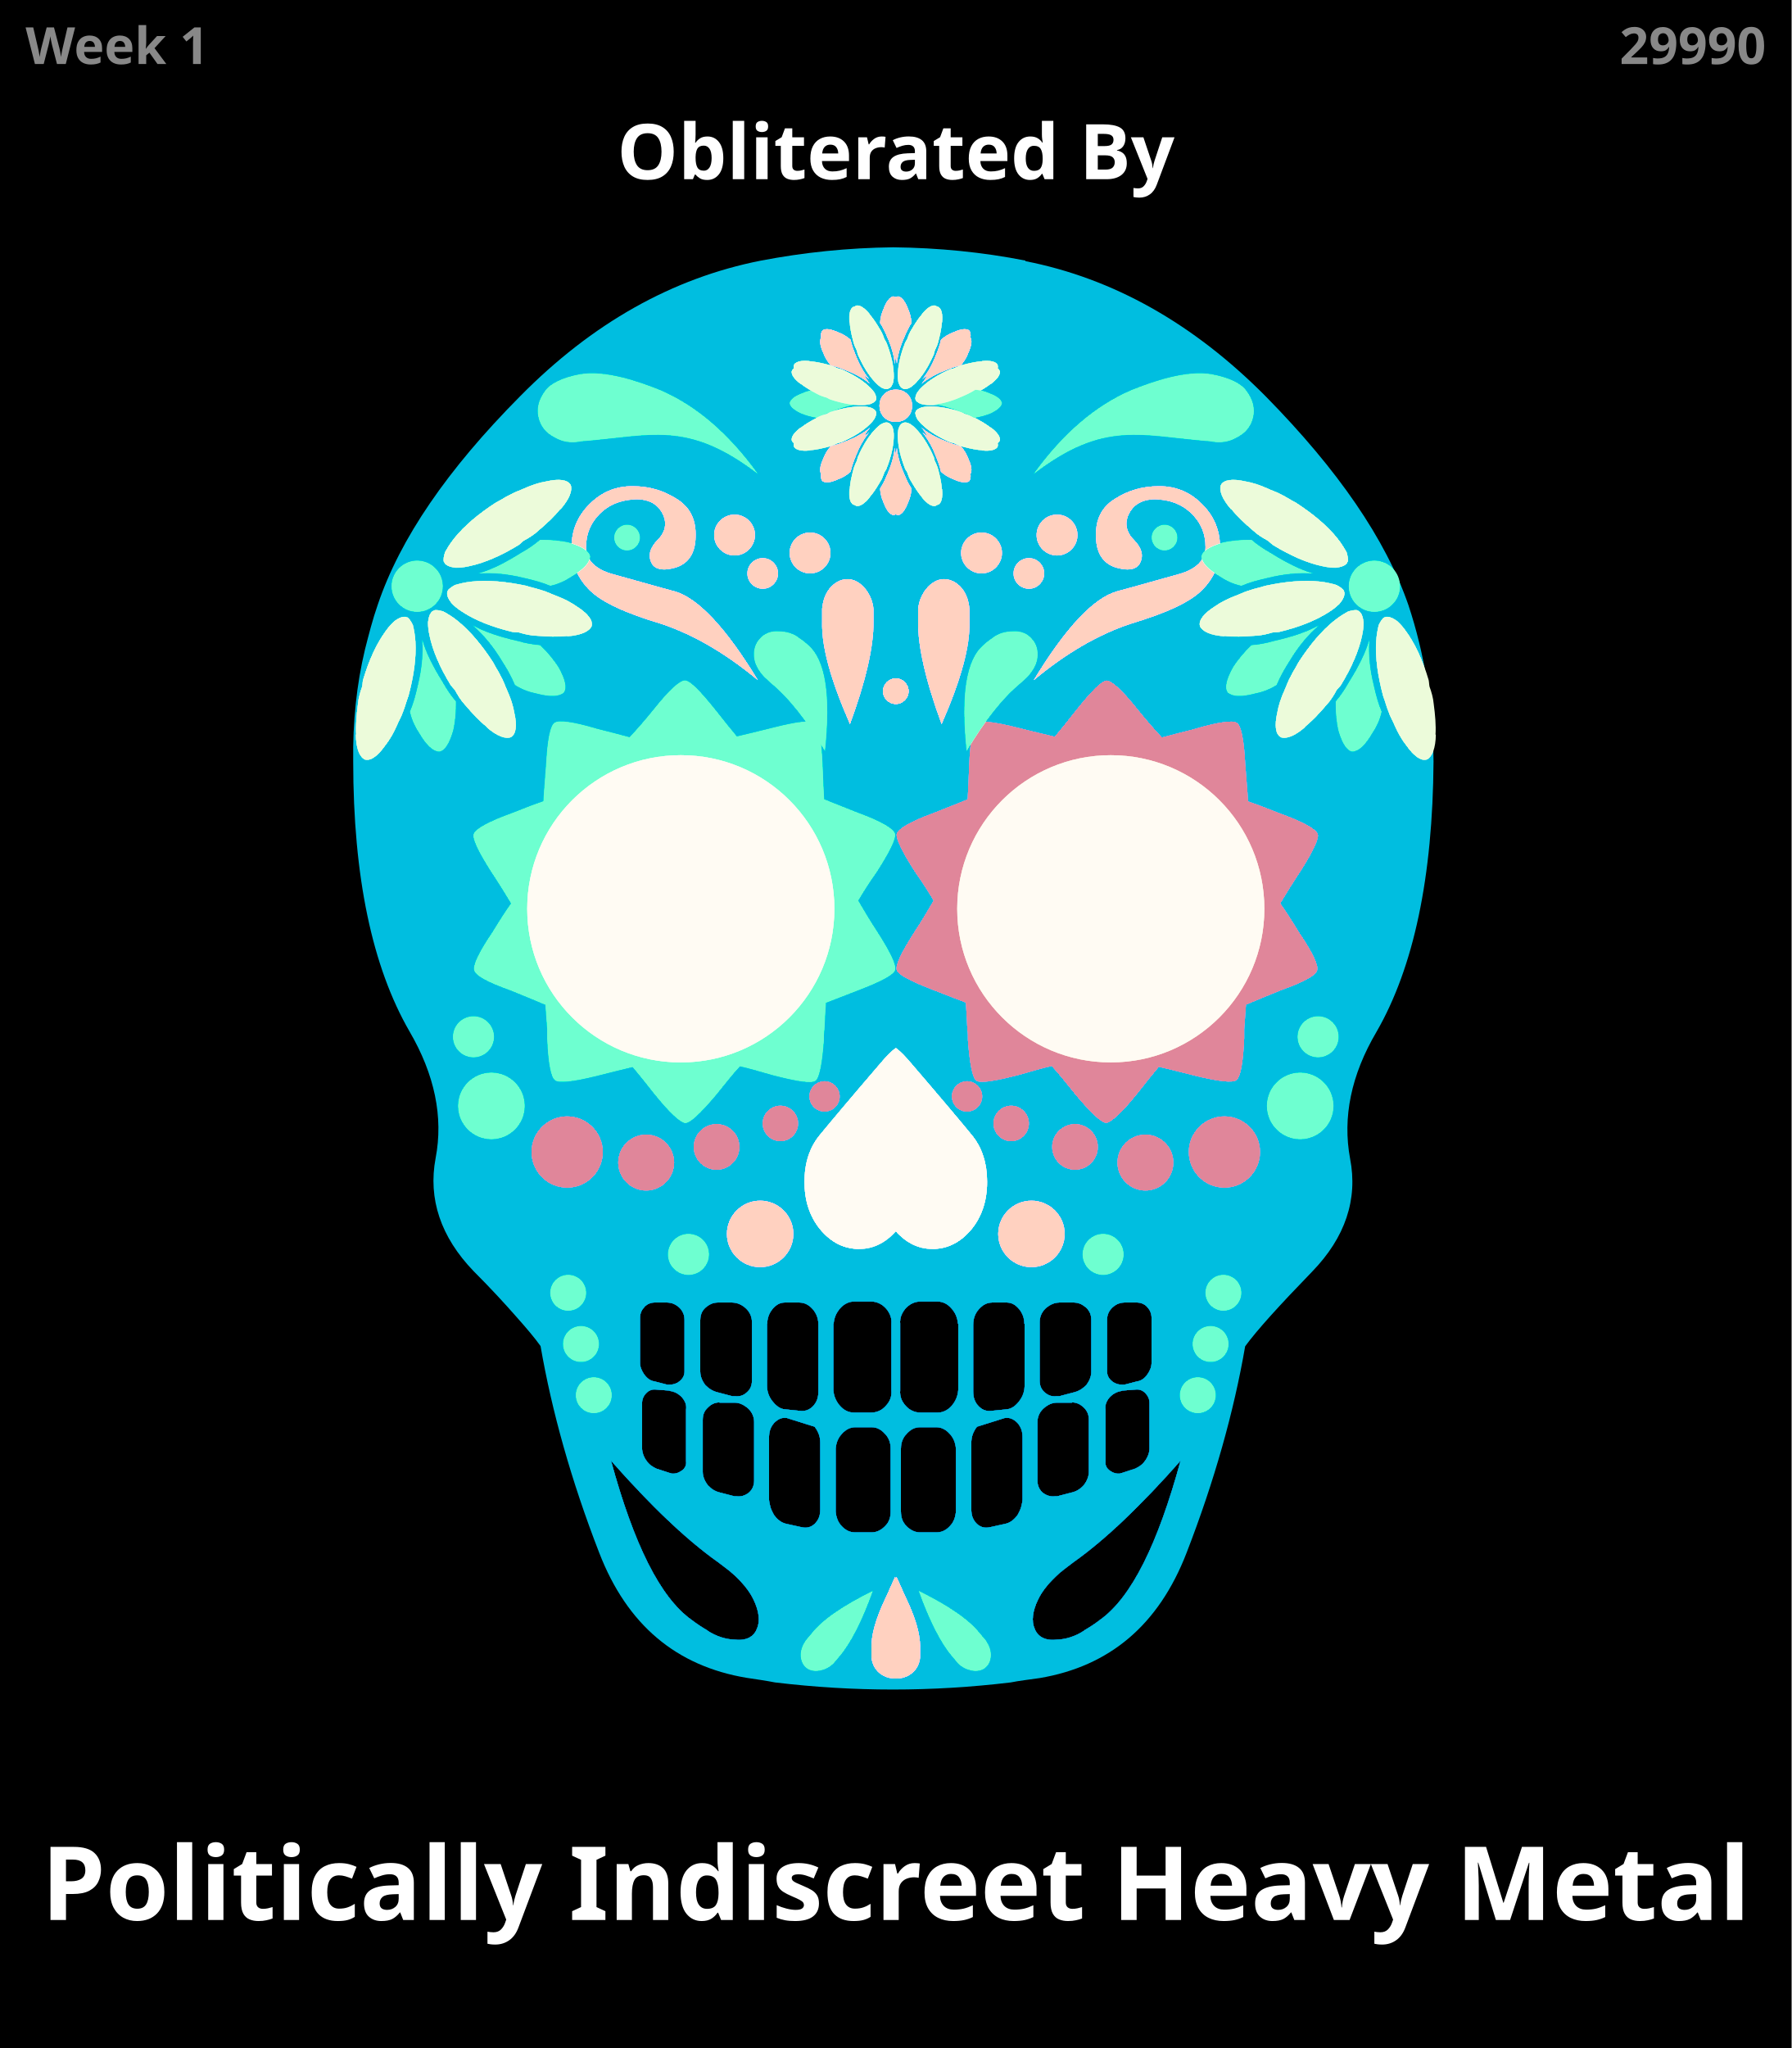
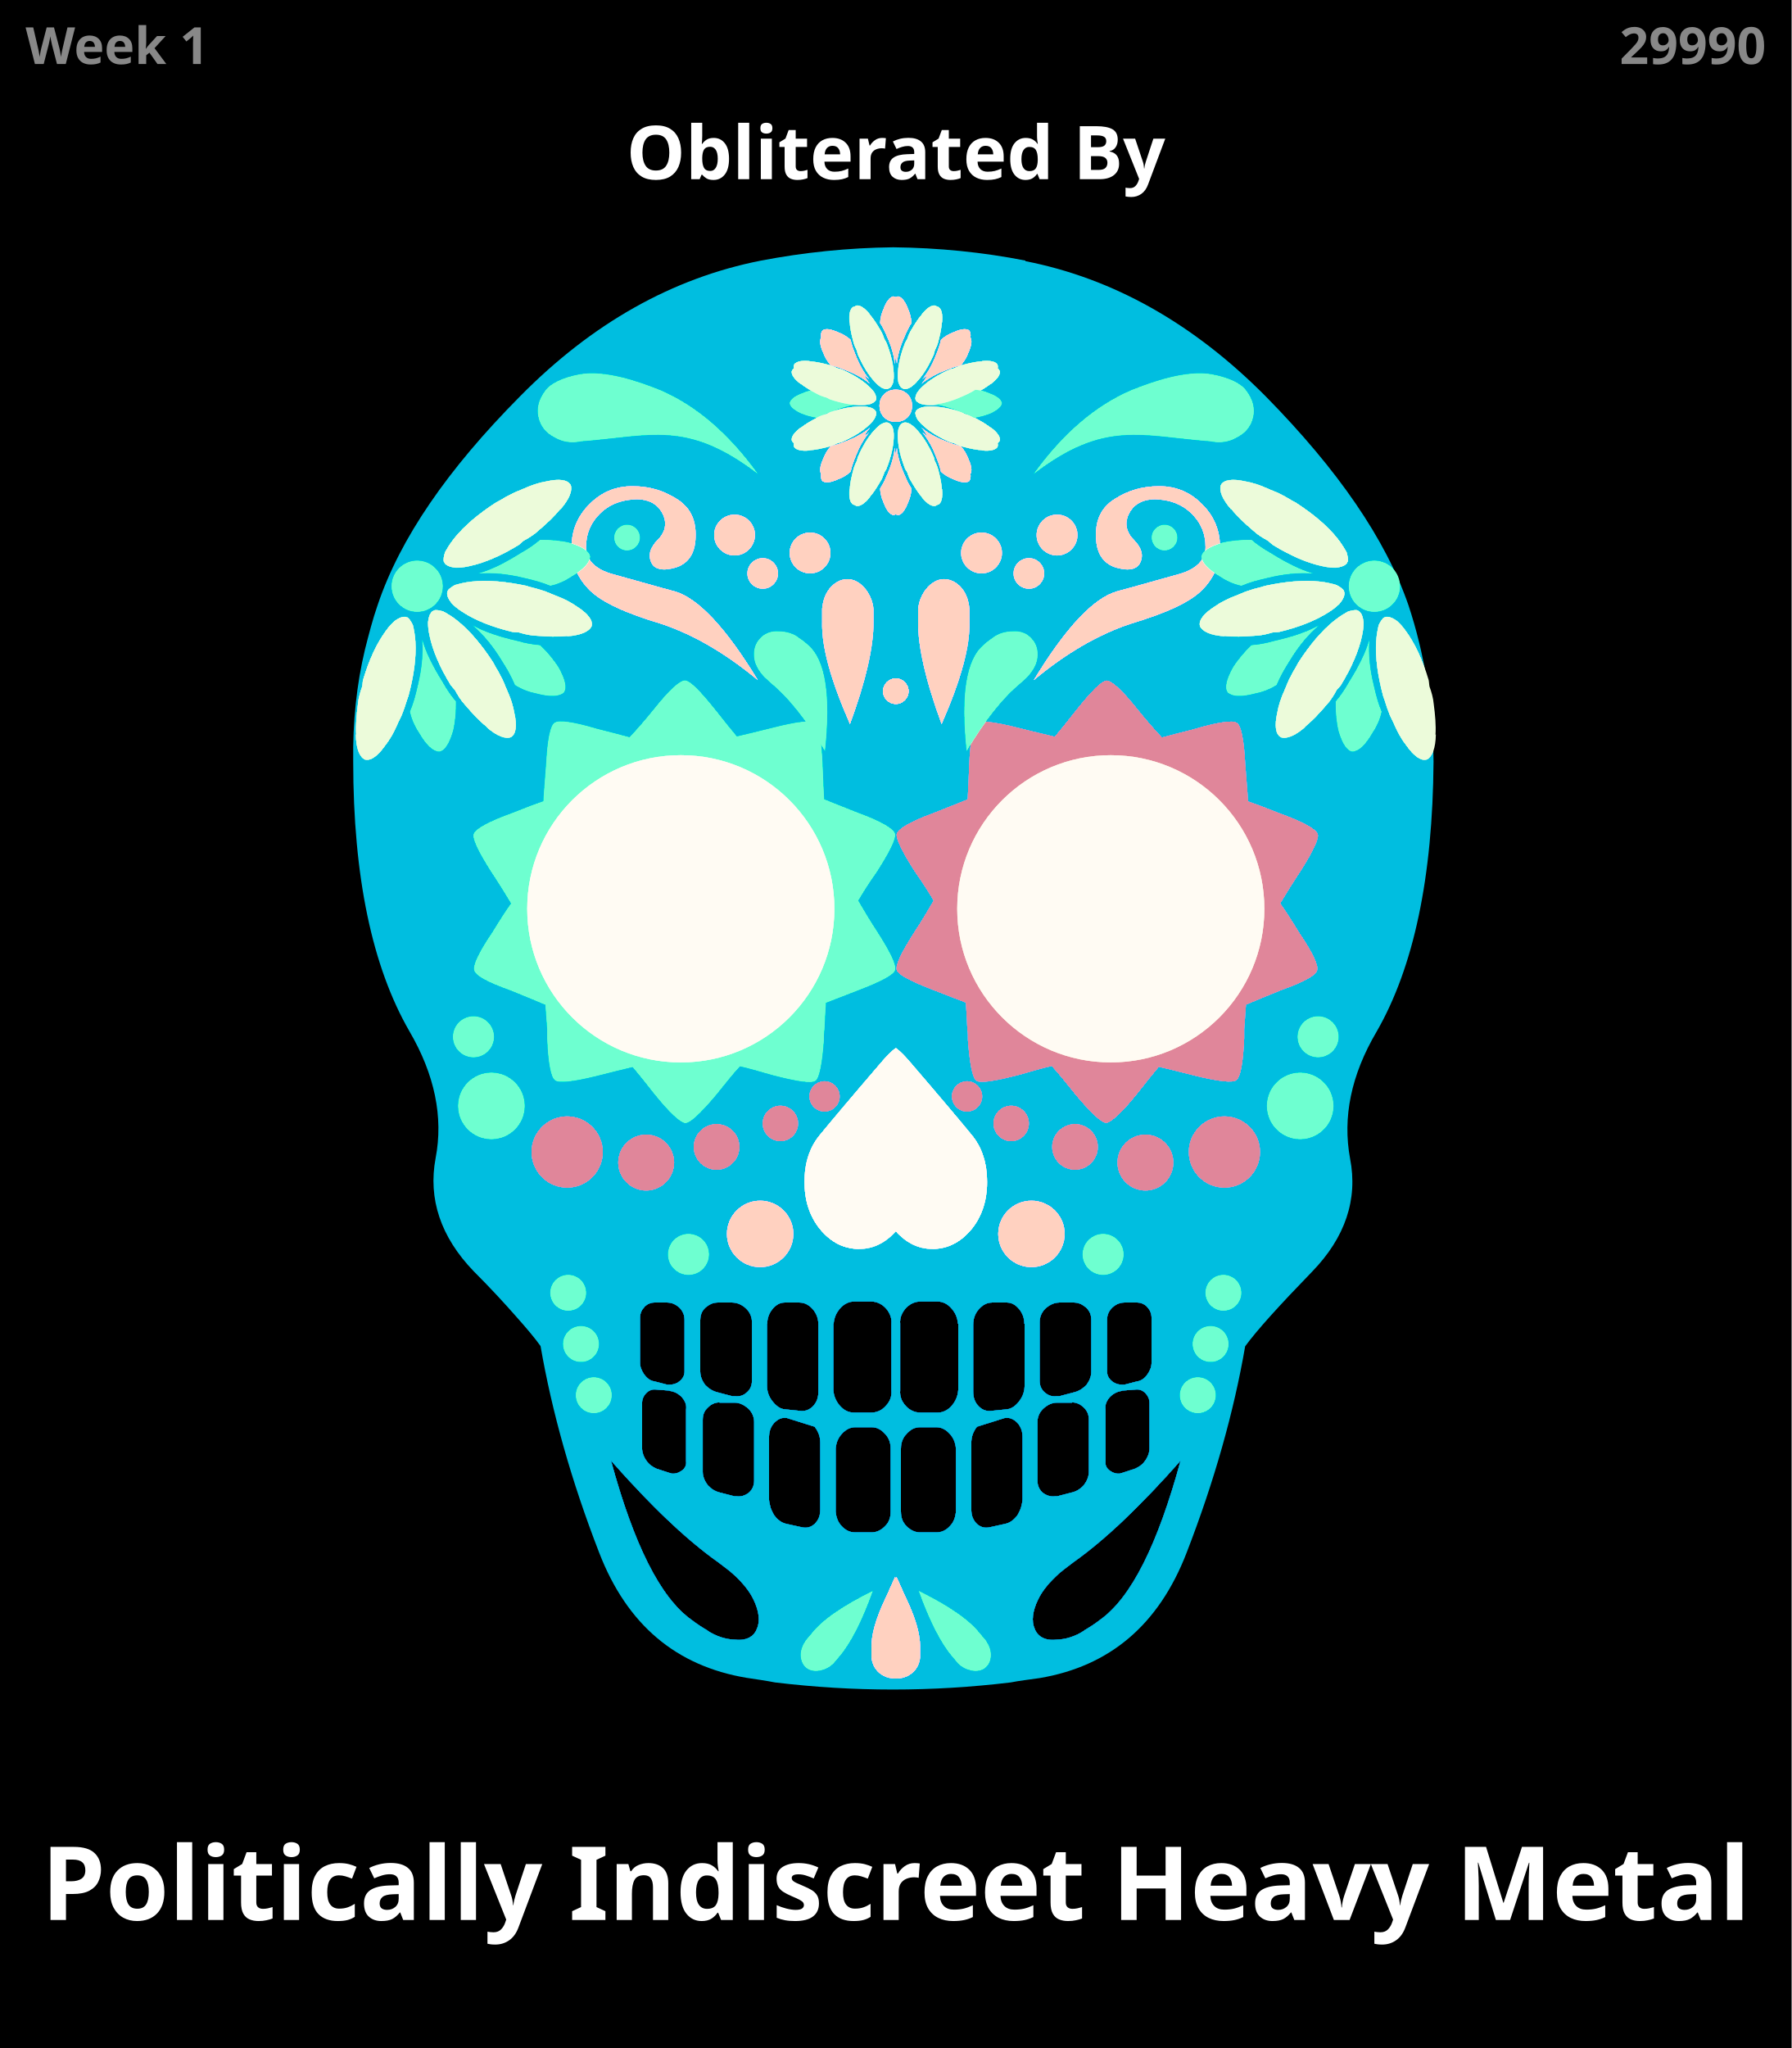
<svg xmlns="http://www.w3.org/2000/svg" xmlns:xlink="http://www.w3.org/1999/xlink" viewBox="0 0 700 800">
-   <style>.soft{font:700 20px sans-serif;fill:#ffffff88}.heavy{font:700 30px sans-serif;fill:#fff}.superheavy{font:700 40px sans-serif;fill:#fff}@-webkit-keyframes shine {from {-webkit-filter: hue-rotate(0deg);}to { -webkit-filter: hue-rotate(360deg); } }g { -webkit-animation: shine 0s ease-in-out infinite; }</style>
+   <style>.soft{font:700 20px sans-serif;fill:#ffffff88}.heavy{font:700 29px sans-serif;fill:#fff}.superheavy{font:700 40px sans-serif;fill:#fff}@-webkit-keyframes shine {from {-webkit-filter: hue-rotate(0deg);}to { -webkit-filter: hue-rotate(360deg); } }g { -webkit-animation: shine 0s ease-in-out infinite; }</style>
  <path d="M0 0h700v0800H0z" />
  <g transform="matrix(.1 0 0 -.1 -350 660)">
    <defs>
      <g id="g">
        <circle cx="-20" cy="210" r="100" />
        <use xlink:href="#d" />
        <use transform="rotate(45 30.71 267.28)" xlink:href="#d" />
        <use transform="rotate(90 -20 240)" xlink:href="#d" />
      </g>
      <g id="f">
        <use xlink:href="#c" />
        <use transform="rotate(45 -19.645 218.14)" xlink:href="#c" />
        <use transform="rotate(90 -30 230)" xlink:href="#c" />
        <use transform="rotate(-48 -37.302 218.45)" xlink:href="#c" />
      </g>
      <g id="1">
        <use fill="#f57914" xlink:href="#l" />
        <use transform="matrix(.44463 1.2216 -1.0337 .37622 7471.6 -2470.6)" x="-2000" fill="#312b5d" xlink:href="#e" />
      </g>
      <g id="2" transform="translate(5150 4100)">
        <use fill="#ed1c24" xlink:href="#g" />
        <use fill="#8c1b85" xlink:href="#f" />
      </g>
      <g id="3">
        <use transform="scale(.9 -.7)" x="960" y="-4400" fill="#0994d3" xlink:href="#a" />
        <use transform="scale(.7 -.7) rotate(40 14283 5801)" fill="#ed1c24" xlink:href="#a" />
      </g>
      <g id="4" transform="rotate(125 3495.9 1947) scale(.6)">
        <use fill="#f57914" xlink:href="#g" />
        <use fill="#8c1b85" xlink:href="#f" />
      </g>
      <g id="5">
        <use transform="matrix(-1.4095 .51303 .0684 -1.4083 12071 6071.6)" x="-2100" y="1650" fill="#fff" xlink:href="#e" />
        <circle cx="6470" cy="1780" r="130" fill="#0994d3" />
        <circle cx="5770" cy="1350" r="70" fill="#ed1c24" />
        <circle cx="5820" cy="1150" r="70" fill="#ed1c24" />
        <circle cx="5720" cy="1550" r="70" fill="#ed1c24" />
        <circle cx="6190" cy="1700" r="80" fill="#ed1c24" />
      </g>
      <g id="6">
        <circle cx="6000" cy="1650" r="80" fill="#0994d3" />
        <circle cx="6370" cy="200" r="80" fill="#f57914" />
        <path d="M6300 1710c-7-13-6-26-4-41s9-26 17-37c6-11 22-17 41-24 17-4 44 9 79 41 35 33 63 131 85 299-92-124-153-194-183-207-4-2-9-4-13-6-10-4-17-13-22-24m-470-161c-26 2-50-6-72-26-19-17-33-39-39-65-4-13 20-164 72-452 50-286 181-530 393-731-201 421-292 709-277 860 15 150 20 247 13 284-6 37-17 68-28 90-15 24-37 39-61 41" fill="#ed1c24" />
      </g>
      <g id="7">
        <use transform="scale(.9 1.6)" x="960" y="-840" fill="#0994d3" xlink:href="#a" />
        <use transform="rotate(-50 6340 4600)" fill="#fff" xlink:href="#h" />
        <use transform="scale(.9 1.3) rotate(30 6740 4300)" x="400" y="-530" fill="#ed1c24" xlink:href="#a" />
      </g>
      <g id="8" transform="translate(7100 5100)">
        <use transform="rotate(-100 -158.56 64.887) scale(.6)" fill="#ed1c24" xlink:href="#d" />
        <use transform="rotate(125) scale(.6)" xlink:href="#j" />
        <use transform="scale(-.6 .6) rotate(-55 -272.14 -141.67)" xlink:href="#j" />
      </g>
      <g id="j">
        <use fill="#0994d3" xlink:href="#g" />
        <use fill="#8c1b85" xlink:href="#f" />
      </g>
      <g id="l">
        <circle cx="5630" cy="4060" r="140" />
        <circle cx="5400" cy="3850" r="110" />
        <circle cx="5270" cy="3600" r="90" />
        <circle cx="5180" cy="3350" r="70" />
        <circle cx="5150" cy="3150" r="60" />
      </g>
      <g id="q">
        <circle cx="6840" cy="3060" r="165" style="fill:#ed1344" />
        <circle cx="6770" cy="3335" r="165" style="fill:#ed1344" />
        <circle cx="6640" cy="3535" r="165" style="fill:#ed1344" />
        <circle cx="6395" cy="3690" r="165" style="fill:#ed1344" />
        <circle cx="6840" cy="3060" r="80" style="fill:#0994d3" />
        <circle cx="6770" cy="3335" r="80" style="fill:#0994d3" />
        <circle cx="6640" cy="3535" r="80" style="fill:#0994d3" />
        <circle cx="6395" cy="3690" r="80" style="fill:#0994d3" />
      </g>
      <g id="p">
        <use xlink:href="#q" />
        <use xlink:href="#q" transform="rotate(180 6150 3060)" />
        <use xlink:href="#q" transform="rotate(270 6150 3060)" />
        <use xlink:href="#q" transform="rotate(90 6150 3060)" />
      </g>
      <path id="n" d="M7507 5582c-168 33-340 50-517 52-177-2-349-20-517-52-345-68-659-244-941-530-284-286-469-556-556-814-20-57-35-116-50-175-33-138-48-284-46-436 0-452 74-803 220-1056 98-168 133-334 102-495-30-159 20-308 148-441 68-68 122-127 166-177 41-46 74-85 96-116 44-255 120-526 229-807 109-282 301-443 576-489 39-6 76-11 111-18 308-37 613-37 921 0 35 7 72 11 113 17 273 46 465 207 574 489 109 281 185 552 229 807 46 63 133 159 262 292s179 282 148 441c-30 161 4 327 103 495 146 253 220 605 223 1056-2 218-35 421-98 611-89 258-275 528-556 814-283 286-598 463-941 530" fill="#fcca07" />
      <path id="m" d="M7243 1429c-2 24-10 43-26 61-15 17-34 26-54 26h-67c-21 0-41-9-57-26-15-17-24-37-22-61v-260c-2-24 6-44 22-61 15-17 35-26 57-26h68c20 0 39 9 54 26s24 37 26 61v260m-9-487c-2 22-9 41-24 57-15 17-33 26-52 26h-65c-20 0-37-9-52-26-15-15-22-35-22-57V695c0-22 6-41 22-57 15-15 33-24 52-24h65c20 0 37 8 52 24 15 15 22 35 24 57v246m82 86c-15-20-22-39-22-63l.01-260c0-24 6-41 22-57 15-13 30-17 50-13l59 13c20 4 35 15 50 35 6 11 13 24 15.34 37 2 9 4 17 4 24v242c0 24-6 41-20 57-15 15-30 22-50 19m263 60h-59c-20 0-37-9-54-24-15-15-22-33-22-52V816c0-17 6-35 22-48 15-11 31-15 46-13h9l58 15c17 4 32 13 46 28 13 17 20 35 20 52v204c0 20-6 35-20 48-13 13-28 20-46 20m294 373c-11 11-24 17-39 17h-50c-17 0-33-6-48-20-13-13-20-28-20-48v-201c0-15 6-28 20-39 11-9 24-13 39-13h9l50 13c15 2 28 11 39 26s17 31 17 46v177c0 15-6 31-17 41m-480-65c0 22-7 41-20 57-15 18-30 26-48 26h-58c-20 0-37-9-52-26s-22-37-22-61v-260c0-24 6-43 22-59 15-15 33-20 52-17l59 6c17 2 33 13 48 33 13 17 20 37 20 59v242m381-262c-17-2-33-9-48-24-13-15-20-30-17-50V892c-2-15 4-28 17-37s26-13 41-11c2 2 4 2 6 2l52 17c15 7 28 15 39 31 11 15 17 33 17 48v178c0 15-6 28-17 39s-24 15-39 13l-52-4M7584 1488c-15-15-22-33-22-52v-229c0-20 6-35 22-48 13-11 28-15 44-13h11l57 15c17 4 33 13 48 28 13 17 20 35 20 52v203c0 19-6 35-20 48-15 13-30 20-48 20h-57c-20 0-39-9-55-24" />
      <path id="d" d="M0 0c4-54-1-112-17-177-9-40-18-73-31-103 7-32 21-61 36-83 28-48 53-71 78-73 22 4 39 31 54 81 8 34 12 75 11 115-19 22-36 47-51 74C43-107 14-51 0 0" />
      <path id="c" d="M250-340c41-36 75-48 96-40 21 12 25 46 14 95-5 30-15 59-28 88-8 17-14 37-25 56-8 17-20 34-30 54-44 68-91 124-140 163-20 16-40 28-55 36-15 4-27 7-37 4l-2-2c-4 0-7-5-9-7-7-9-10-21-12-38 0-14 1-30 6-52 12-58 40-124 83-194 5-7 12-13 17-20 10-19 23-40 39-57 28-33 56-63 85-86" />
      <path id="o" d="M5960 3720c-33 9-76 20-127 33-94 28-150 35-166 24-17-11-28-65-33-159-4-59-9-109-11-148-33-11-72-26-122-46-92-33-142-61-150-81-7-17 17-68 68-148 33-50 59-92 78-124-20-28-44-65-72-111-55-81-78-131-72-150 4-20 50-46 140-78 55-22 100-41 138-57 2-26 4-59 7-96v-35c4-98 15-153 31-164 15-11 68-6 161 17 57 15 105 26 142 35 22-26 50-61 83-103 61-76 102-113 122-116 20 0 59 37 120 109 37 46 68 85 94 113 33-7 76-20 129-35 94-24 148-33 166-22 15 11 26 65 33 159 0 15 0 28 2 39 2 41 4 79 6 107 33 13 74 28 124 48 92 35 140 61 146 79 6 20-17 68-68 148-33 50-57 92-76 124 18 30 41 68 72 111 52 81 76 131 72 150-6 20-52 48-142 81-54 22-100 39-135 54-2 35-4 78-6 133-4 98-15 153-30 164-15 13-70 6-161-17-59-15-107-26-144-35-22 26-50 61-83 103-61 76-100 116-120 116s-61-37-120-111c-37-46-70-83-96-111" />
      <path id="e" d="M6500 4100c-25 8-53 6-79-3-31-8-53-28-62-53-11-25-8-53 5-78 11-22 31-39 56-53 11-6 25-11 39-17 87-31 182-90 289-177-53 213-120 336-205 367-14 6-31 11-45 14" />
      <path id="h" d="M5769 4876c274 21 415 85 692-127-115 159-241 266-379 326-89 36-218 80-316 63-70-13-117-37-136-65-25-33-34-68-26-103s29-62 66-80c28-16 62-22 100-14" />
      <path id="a" d="M6740 4300c-17-22-25-48-28-78v-50c-3-98 34-230 109-401 62 168 93 303 92 400v50c-3 31-14 56-31 78-20 25-45 39-70 39-28 0-53-14-73-39" />
      <g id="z">
        <use transform="rotate(130 6130 3100)" fill="#9addf0" xlink:href="#l" />
        <circle cx="6665" cy="4440" r="80" fill="#0994d3" />
        <circle cx="6370" cy="4510" r="80" fill="#0994d3" />
        <circle cx="6480" cy="4360" r="60" fill="#0994d3" />
        <use fill="#0994d3" xlink:href="#a" />
        <circle cx="7000" cy="3900" r="50" fill="#0994d3" />
        <use transform="rotate(-20 6500 4100)" x="110" y="50" fill="#ed1c24" xlink:href="#e" />
        <use fill="#ed1c24" xlink:href="#h" />
        <circle cx="5350" cy="2550" r="80" fill="#ed1c24" />
        <circle cx="5420" cy="2280" r="130" fill="#ed1c24" />
        <circle cx="5950" cy="4500" r="50" fill="#ed1c24" />
        <path d="M5844 4593c36 36 81 53 134 56s90-17 109-53c20-36 14-73-17-104s-39-62-25-90c11-25 42-34 92-20s79 53 81 118c3 68-20 118-73 151-53 34-109 50-174 50s-120-22-168-70-70-104-70-168 22-120 70-168 140-90 280-132c126-42 252-115 379-221-126 208-235 322-325 348-93 25-171 48-241 67s-106 56-106 106 17 93 53 129" fill="#0994d3" />
        <circle cx="6160" cy="3050" r="600" fill="#312b5d" />
        <path d="M7145 1722c59 0 109 26 151 76 41 50 61 113 61 185s-19 135-61 185c-41 50-120 144-236 279-22 26-41 46-59 59-17-13-37-33-59-59-116-135-194-229-236-279-41-50-63-113-61-185-2-72 20-135 61-186 41-50 92-76 151-76 55 0 103 24 144 70" fill="#312b5d" />
        <use fill="#fff" xlink:href="#m" />
        <use xlink:href="#2" />
        <use xlink:href="#3" />
        <use xlink:href="#5" />
        <use xlink:href="#8" />
      </g>
    </defs>
    <g>
      <g filter="invert(1) hue-rotate(330deg)">
        <use xlink:href="#n" />
        <use xlink:href="#o" style="fill:#ed1c24">
          <animateTransform attributeName="transform" attributeType="XML" type="rotate" from="360 6160 3050" to="0 6160 3050" repeatCount="indefinite" dur="0s" />
        </use>
        <use xlink:href="#z" />
        <g transform="matrix(-1 0 0 1 14000 0)">
          <use xlink:href="#o" style="fill:#9addf0">
            <animateTransform attributeName="transform" attributeType="XML" type="rotate" from="360 6160 3050" to="0 6160 3050" repeatCount="indefinite" dur="0s" />
          </use>
          <use xlink:href="#z" />
        </g>
      </g>
    </g>
  </g>
  <text x="10" y="25" class="soft">Week 1</text>
  <text x="690" y="25" class="soft" text-anchor="end">29990</text>
  <text x="350" y="70" class="heavy" text-anchor="middle">Obliterated By</text>
  <text x="350" y="750" class="superheavy" text-anchor="middle">Politically Indiscreet Heavy Metal</text>
</svg>
